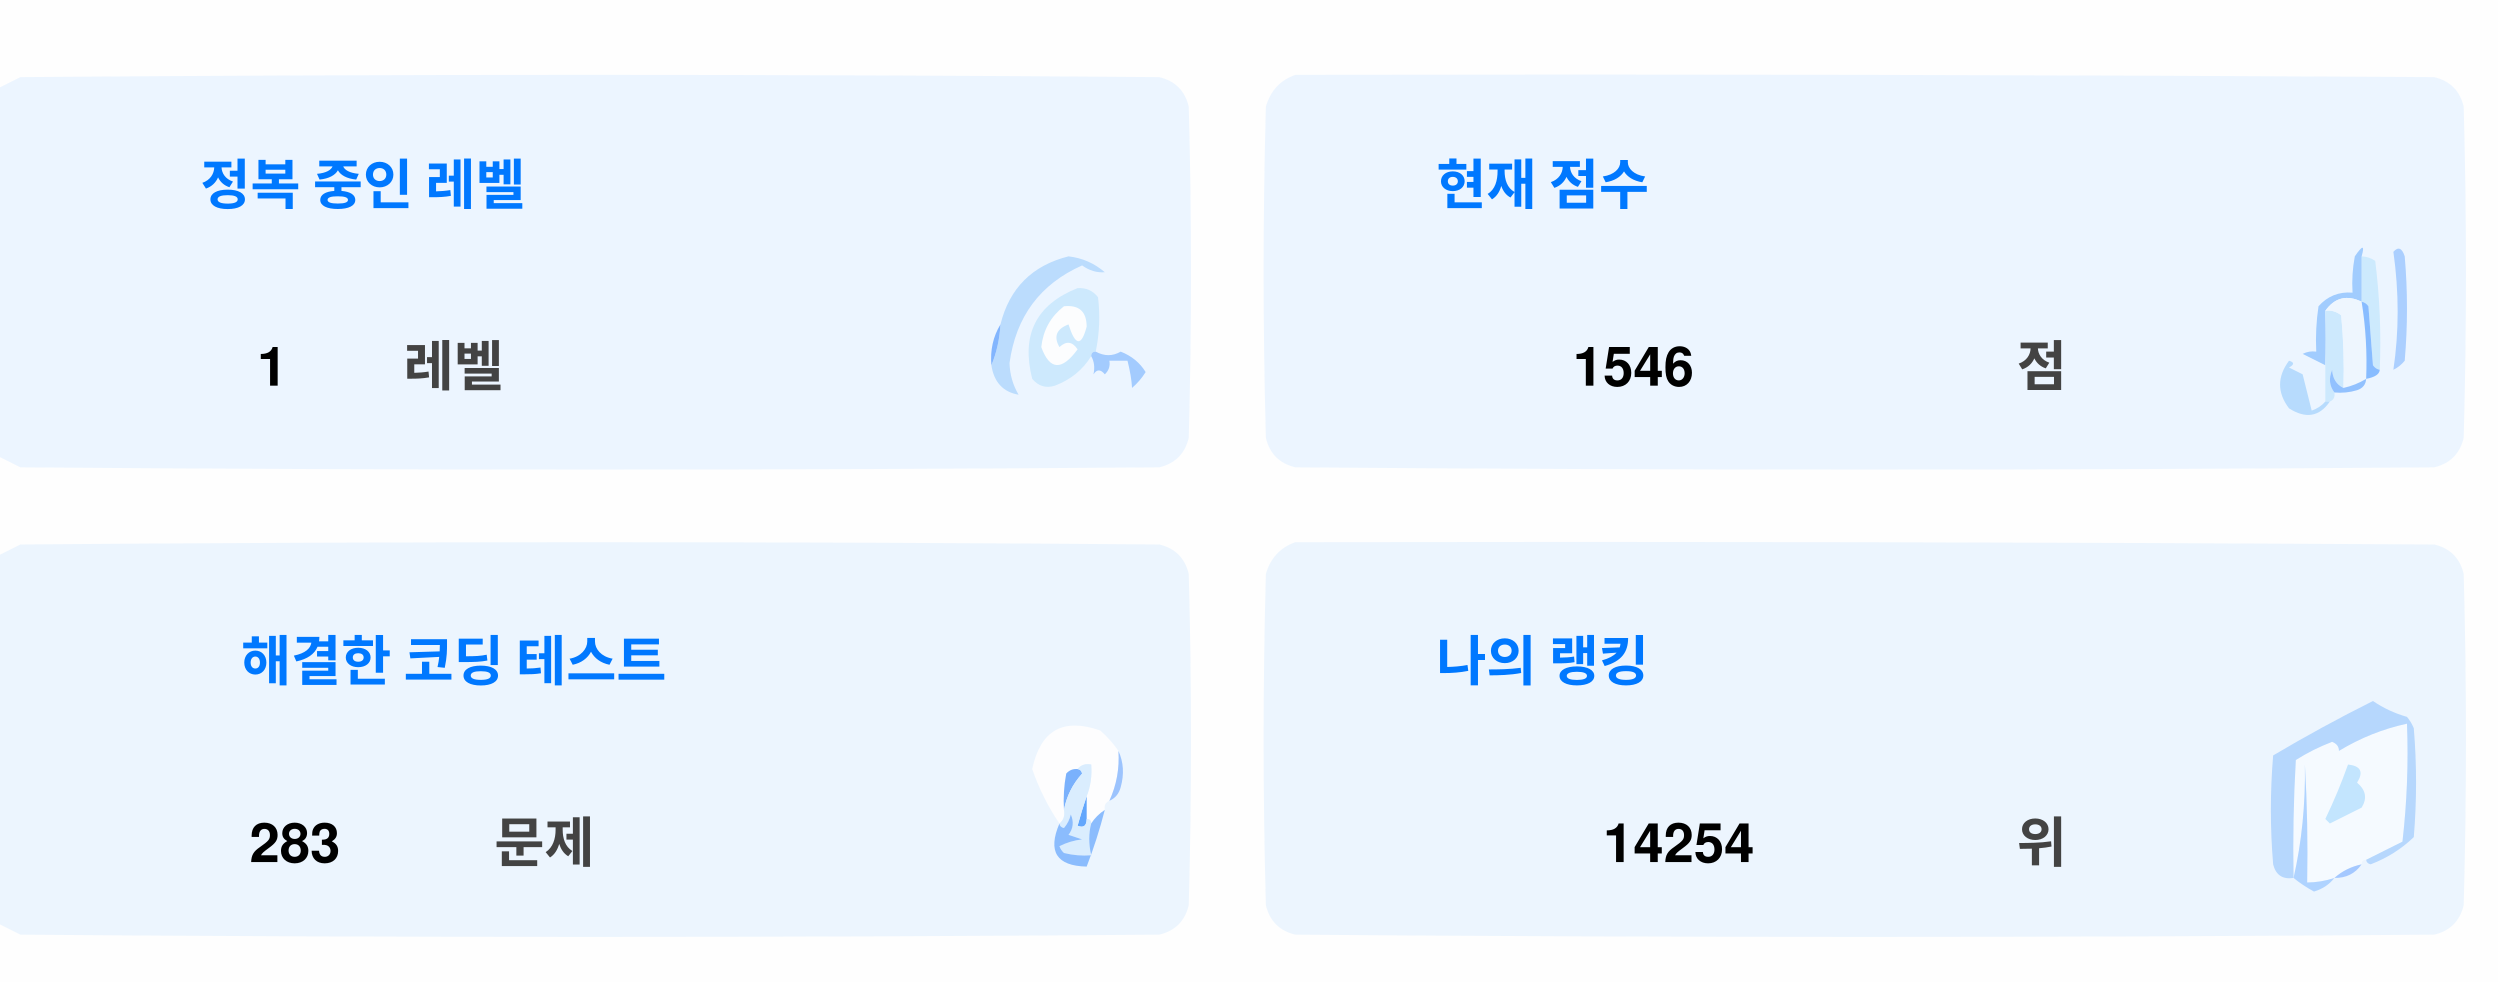
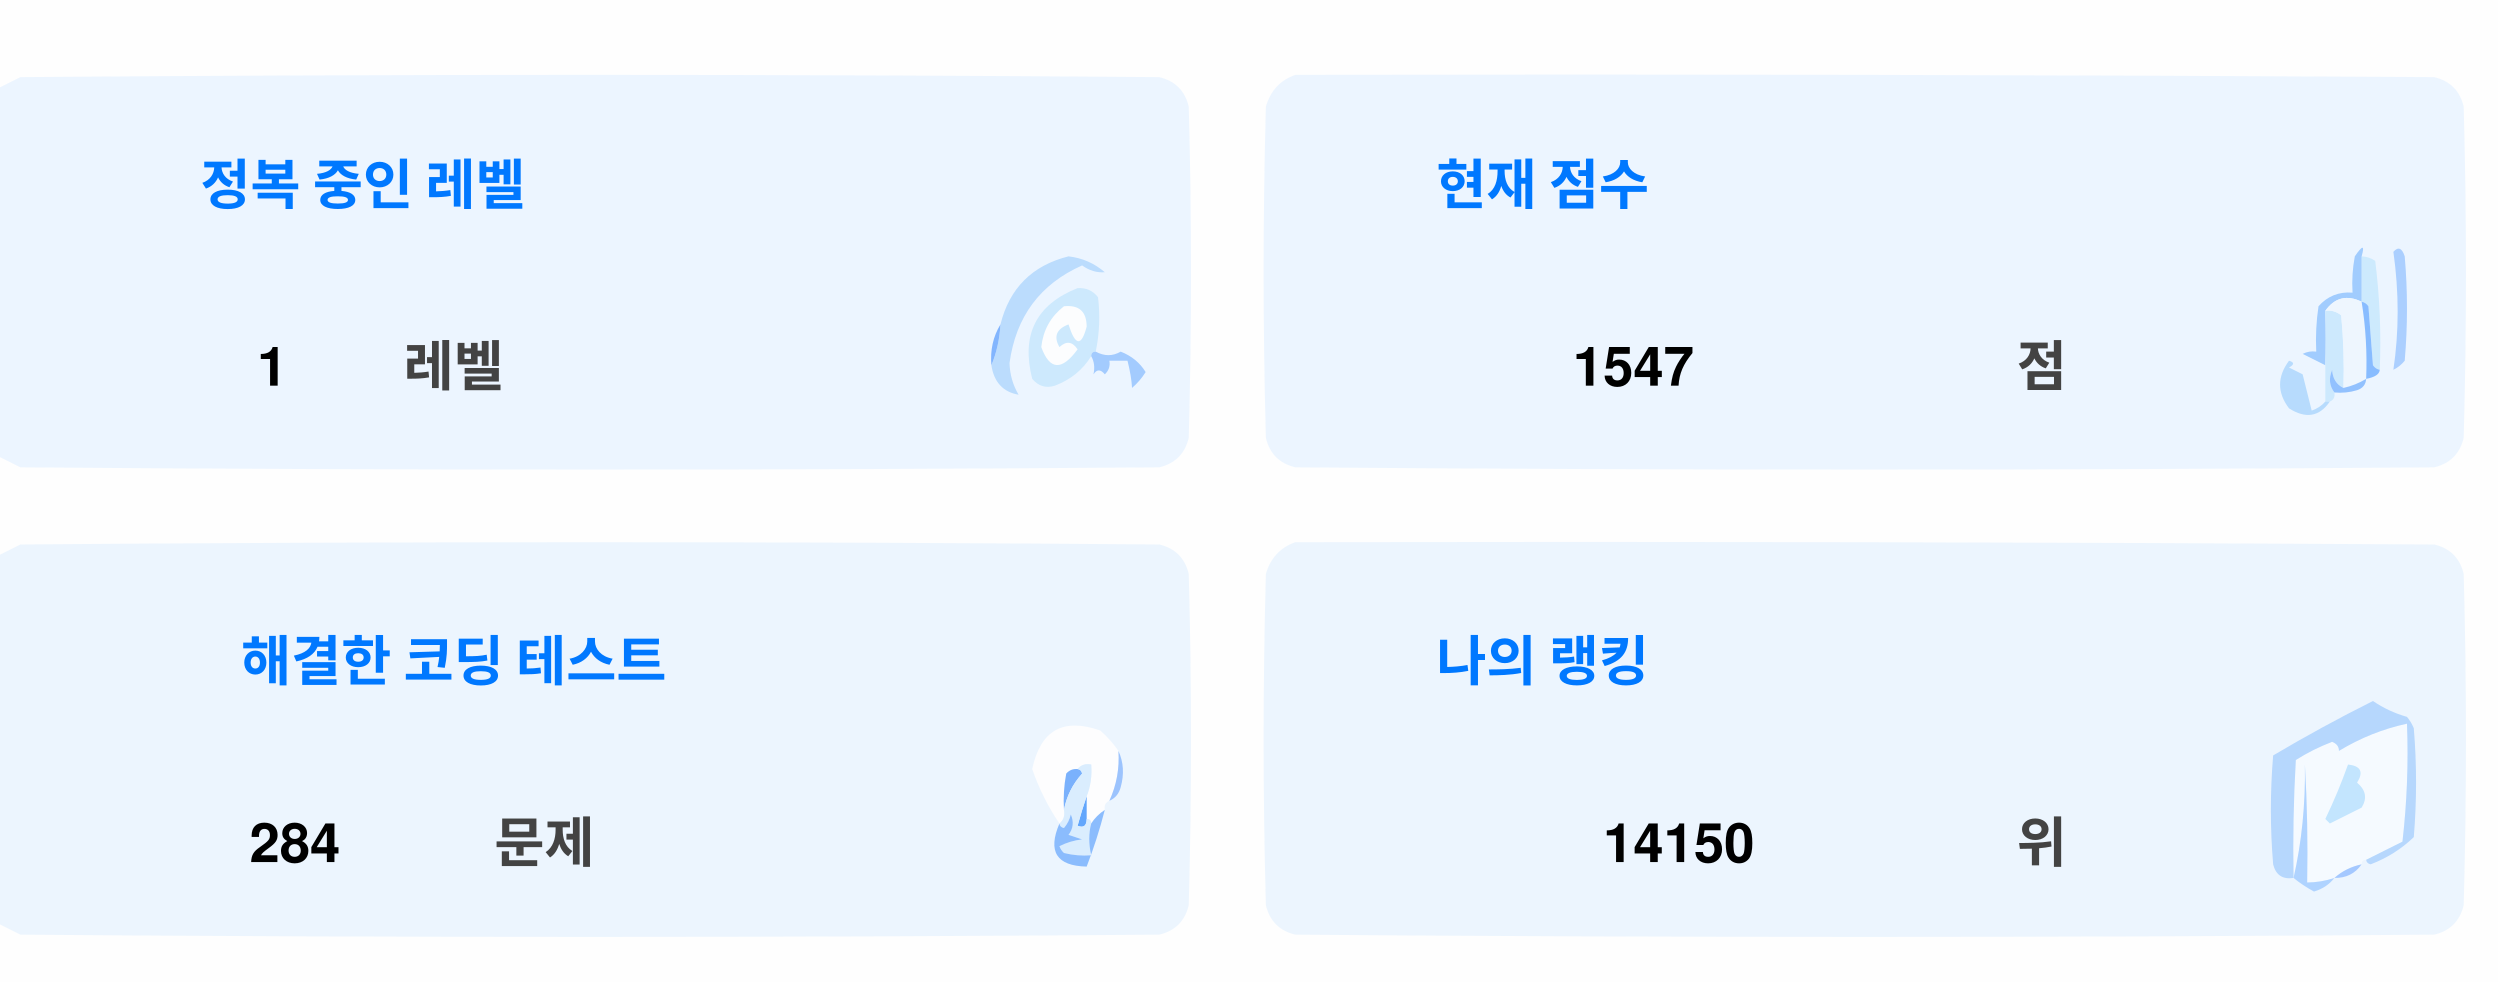
<svg xmlns="http://www.w3.org/2000/svg" version="1.1" width="551px" height="217px" style="shape-rendering:geometricPrecision; text-rendering:geometricPrecision; image-rendering:optimizeQuality; fill-rule:evenodd; clip-rule:evenodd">
  <style>.title {fill: #434343;font-size: 1rem;line-height: 1.5rem;font-weight: bold;font-family: -apple-system, BlinkMacSystemFont, Segoe UI, Helvetica, Arial, sans-serif, Apple Color Emoji, Segoe UI Emoji;}.desc {fill: #434343;font-size: 2.5rem;font-weight: bold;line-height: 1.5rem;font-family: -apple-system, BlinkMacSystemFont, Segoe UI, Helvetica, Arial, sans-serif, Apple Color Emoji, Segoe UI Emoji;}.desc-2 {fill: #434343;font-size: 1rem;font-weight: bold;line-height: 1.5rem;font-family: -apple-system, BlinkMacSystemFont, Segoe UI, Helvetica, Arial, sans-serif, Apple Color Emoji, Segoe UI Emoji;}.text, .desc {animation: twinkling 4s ease-in-out infinite;}@keyframes twinkling {40% { opacity: 1; }50% { opacity: 0.5; }60% { opacity: 1; }70% { opacity: 0.5; }80% { opacity: 1; }}</style>
  <g>
    <path style="opacity:1" fill="#fefefe" d="M -0.5,-0.5 C 183.167,-0.5 366.833,-0.5 550.5,-0.5C 550.5,71.833 550.5,144.167 550.5,216.5C 366.833,216.5 183.167,216.5 -0.5,216.5C -0.5,212.167 -0.5,207.833 -0.5,203.5C 1.14,204.32 2.807,205.153 4.5,206C 88.167,206.667 171.833,206.667 255.5,206C 259,205.167 261.167,203 262,199.5C 262.667,175.167 262.667,150.833 262,126.5C 261.167,123 259,120.833 255.5,120C 171.833,119.333 88.167,119.333 4.5,120C 2.807,120.847 1.14,121.68 -0.5,122.5C -0.5,115.167 -0.5,107.833 -0.5,100.5C 1.14,101.32 2.807,102.153 4.5,103C 88.167,103.667 171.833,103.667 255.5,103C 259,102.167 261.167,100 262,96.5C 262.667,72.167 262.667,47.833 262,23.5C 261.167,20 259,17.833 255.5,17C 171.833,16.333 88.167,16.333 4.5,17C 2.807,17.847 1.14,18.68 -0.5,19.5C -0.5,12.833 -0.5,6.167 -0.5,-0.5 Z" />
  </g>
  <g>
    <path style="opacity:1" fill="#ecf5ff" d="M -0.5,100.5 C -0.5,73.5 -0.5,46.5 -0.5,19.5C 1.14,18.68 2.807,17.847 4.5,17C 88.167,16.333 171.833,16.333 255.5,17C 259,17.833 261.167,20 262,23.5C 262.667,47.833 262.667,72.167 262,96.5C 261.167,100 259,102.167 255.5,103C 171.833,103.667 88.167,103.667 4.5,103C 2.807,102.153 1.14,101.32 -0.5,100.5 Z" />
  </g>
  <g>
    <path style="opacity:1" fill="#ecf5ff" d="M 285.5,16.5 C 369.167,16.333 452.834,16.5 536.5,17C 540,17.833 542.167,20 543,23.5C 543.667,47.833 543.667,72.167 543,96.5C 542.167,100 540,102.167 536.5,103C 452.833,103.667 369.167,103.667 285.5,103C 282,102.167 279.833,100 279,96.5C 278.333,72.167 278.333,47.833 279,23.5C 280.018,19.985 282.185,17.652 285.5,16.5 Z" />
  </g>
  <g>
    <path style="opacity:1" fill="#cdeafd" d="M 520.5,56.5 C 521.583,56.539 522.583,56.873 523.5,57.5C 524.498,65.472 524.831,73.472 524.5,81.5C 523.883,81.389 523.383,81.056 523,80.5C 522.667,76.167 522.333,71.833 522,67.5C 521.617,66.944 521.117,66.611 520.5,66.5C 520.5,63.167 520.5,59.833 520.5,56.5 Z" />
  </g>
  <g>
    <path style="opacity:1" fill="#abcfff" d="M 527.5,55.5 C 528.566,54.308 529.399,54.641 530,56.5C 530.667,64.167 530.667,71.833 530,79.5C 529.311,80.357 528.478,81.023 527.5,81.5C 528.758,73.08 528.758,64.414 527.5,55.5 Z" />
  </g>
  <g>
    <path style="opacity:1" fill="#bbdcfd" d="M 218.5,80.5 C 219.657,77.727 220.324,74.727 220.5,71.5C 222.49,63.51 227.49,58.51 235.5,56.5C 238.528,56.847 241.194,58.014 243.5,60C 241.744,60.141 240.078,59.641 238.5,58.5C 229.247,62.607 223.914,69.773 222.5,80C 222.565,82.526 223.232,84.859 224.5,87C 221.07,86.397 219.07,84.231 218.5,80.5 Z" />
  </g>
  <g>
    <path style="opacity:1" fill="#cde9fd" d="M 241.5,77.5 C 240.833,77.5 240.5,77.833 240.5,78.5C 238.628,81.529 235.961,83.695 232.5,85C 230.536,85.624 228.869,85.124 227.5,83.5C 225.021,73.791 228.354,67.124 237.5,63.5C 239.374,63.39 240.874,64.056 242,65.5C 242.497,69.524 242.331,73.524 241.5,77.5 Z" />
  </g>
  <g>
    <path style="opacity:1" fill="#fcfdfe" d="M 234.5,67.5 C 237.826,67.162 239.493,68.662 239.5,72C 238.334,76.434 237,76.267 235.5,71.5C 232.832,72.515 232.166,74.182 233.5,76.5C 235.017,75.089 236.351,75.256 237.5,77C 234.006,81.771 231.34,81.605 229.5,76.5C 229.904,72.771 231.571,69.771 234.5,67.5 Z" />
  </g>
  <g>
    <path style="opacity:1" fill="#a1ccfe" d="M 520.5,56.5 C 520.5,59.833 520.5,63.167 520.5,66.5C 517.238,64.922 514.572,65.589 512.5,68.5C 512.617,72.81 512.617,76.81 512.5,80.5C 510.86,79.68 509.193,78.847 507.5,78C 508.448,77.517 509.448,77.35 510.5,77.5C 510.335,74.15 510.502,70.817 511,67.5C 512.995,65.253 515.495,64.253 518.5,64.5C 518.336,61.813 518.503,59.146 519,56.5C 520.731,53.969 521.231,53.969 520.5,56.5 Z" />
  </g>
  <g>
    <path style="opacity:1" fill="#cde9fd" d="M 512.5,68.5 C 513.822,68.33 514.989,68.663 516,69.5C 516.499,74.823 516.666,80.156 516.5,85.5C 514.955,84.77 514.122,83.437 514,81.5C 513.22,83.387 513.387,85.054 514.5,86.5C 514.672,87.492 514.338,88.158 513.5,88.5C 513.167,88.5 512.833,88.5 512.5,88.5C 512.5,85.833 512.5,83.167 512.5,80.5C 512.617,76.81 512.617,72.81 512.5,68.5 Z" />
  </g>
  <g>
    <path style="opacity:1" fill="#eef6fe" d="M 520.5,66.5 C 521.407,72.106 521.74,77.773 521.5,83.5C 519.95,84.441 518.284,85.108 516.5,85.5C 516.666,80.156 516.499,74.823 516,69.5C 514.989,68.663 513.822,68.33 512.5,68.5C 514.572,65.589 517.238,64.922 520.5,66.5 Z" />
  </g>
  <g>
    <path style="opacity:1" fill="#88bcff" d="M 520.5,66.5 C 521.117,66.611 521.617,66.944 522,67.5C 522.333,71.833 522.667,76.167 523,80.5C 523.383,81.056 523.883,81.389 524.5,81.5C 524.445,82.469 523.445,83.136 521.5,83.5C 521.74,77.773 521.407,72.106 520.5,66.5 Z" />
  </g>
  <g>
    <path style="opacity:1" fill="#82b5fe" d="M 220.5,71.5 C 220.324,74.727 219.657,77.727 218.5,80.5C 218.215,77.171 218.882,74.171 220.5,71.5 Z" />
  </g>
  <g>
    <path style="opacity:1" fill="#a3cbfe" d="M 240.5,78.5 C 240.5,77.833 240.833,77.5 241.5,77.5C 243.391,78.536 245.224,78.536 247,77.5C 249.391,78.429 251.225,79.929 252.5,82C 251.681,83.319 250.681,84.486 249.5,85.5C 249.409,83.777 249.075,81.777 248.5,79.5C 247.167,79.5 245.833,79.5 244.5,79.5C 244.719,80.675 244.386,81.675 243.5,82.5C 242.575,81.359 241.741,81.359 241,82.5C 241.331,80.981 241.164,79.648 240.5,78.5 Z" />
  </g>
  <g>
    <path style="opacity:1" fill="#b7dbfd" d="M 512.5,88.5 C 512.833,88.5 513.167,88.5 513.5,88.5C 511.199,91.857 508.199,92.357 504.5,90C 501.872,86.535 501.872,83.035 504.5,79.5C 505.696,79.846 505.696,80.346 504.5,81C 505.5,81.5 506.5,82 507.5,82.5C 508.167,85.167 508.833,87.833 509.5,90.5C 510.739,90.058 511.739,89.391 512.5,88.5 Z" />
  </g>
  <g>
    <path style="opacity:1" fill="#92c1fe" d="M 516.5,85.5 C 518.284,85.108 519.95,84.441 521.5,83.5C 521.423,84.75 520.756,85.583 519.5,86C 517.866,86.493 516.199,86.66 514.5,86.5C 513.387,85.054 513.22,83.387 514,81.5C 514.122,83.437 514.955,84.77 516.5,85.5 Z" />
  </g>
  <g>
    <path style="opacity:1" fill="#ecf5fe" d="M -0.5,203.5 C -0.5,176.5 -0.5,149.5 -0.5,122.5C 1.14,121.68 2.807,120.847 4.5,120C 88.167,119.333 171.833,119.333 255.5,120C 259,120.833 261.167,123 262,126.5C 262.667,150.833 262.667,175.167 262,199.5C 261.167,203 259,205.167 255.5,206C 171.833,206.667 88.167,206.667 4.5,206C 2.807,205.153 1.14,204.32 -0.5,203.5 Z" />
  </g>
  <g>
    <path style="opacity:1" fill="#ecf5fe" d="M 285.5,119.5 C 369.167,119.333 452.834,119.5 536.5,120C 540,120.833 542.167,123 543,126.5C 543.667,150.833 543.667,175.167 543,199.5C 542.167,203 540,205.167 536.5,206C 452.833,206.667 369.167,206.667 285.5,206C 282,205.167 279.833,203 279,199.5C 278.333,175.167 278.333,150.833 279,126.5C 280.018,122.985 282.185,120.652 285.5,119.5 Z" />
  </g>
  <g>
    <path style="opacity:1" fill="#fdfdfe" d="M 246.5,165.5 C 246.758,169.367 246.092,173.034 244.5,176.5C 243.662,176.842 243.328,177.508 243.5,178.5C 242.272,179.306 241.272,180.306 240.5,181.5C 240.5,180.833 240.167,180.5 239.5,180.5C 239.5,178.833 239.5,177.167 239.5,175.5C 240.369,173.283 240.702,170.95 240.5,168.5C 239.209,168.263 238.209,168.596 237.5,169.5C 236.504,169.414 235.671,169.748 235,170.5C 234.503,173.146 234.336,175.813 234.5,178.5C 234.737,179.791 234.404,180.791 233.5,181.5C 230.986,177.806 228.986,173.806 227.5,169.5C 229.309,160.957 234.309,158.124 242.5,161C 244.07,162.397 245.404,163.897 246.5,165.5 Z" />
  </g>
  <g>
    <path style="opacity:1" fill="#f5faff" d="M 521.5,189.5 C 520.833,189.5 520.5,189.833 520.5,190.5C 518.181,190.992 516.181,191.992 514.5,193.5C 512.565,194.15 510.565,194.483 508.5,194.5C 508.666,185.827 508.5,177.16 508,168.5C 508.141,177.227 507.308,185.56 505.5,193.5C 505.334,184.827 505.5,176.16 506,167.5C 508.527,165.903 511.194,164.57 514,163.5C 515.011,163.892 515.511,164.559 515.5,165.5C 520.21,162.641 525.21,160.641 530.5,159.5C 530.831,168.192 530.498,176.859 529.5,185.5C 526.807,186.847 524.14,188.18 521.5,189.5 Z" />
  </g>
  <g>
    <path style="opacity:1" fill="#b6d7fd" d="M 521.5,189.5 C 524.14,188.18 526.807,186.847 529.5,185.5C 530.498,176.859 530.831,168.192 530.5,159.5C 525.21,160.641 520.21,162.641 515.5,165.5C 515.511,164.559 515.011,163.892 514,163.5C 511.194,164.57 508.527,165.903 506,167.5C 505.5,176.16 505.334,184.827 505.5,193.5C 503.089,193.863 501.589,192.863 501,190.5C 500.333,182.5 500.333,174.5 501,166.5C 508.173,162.246 515.507,158.246 523,154.5C 525.304,156.068 527.804,157.235 530.5,158C 531.126,158.75 531.626,159.584 532,160.5C 532.667,168.5 532.667,176.5 532,184.5C 529.292,187.111 526.125,189.111 522.5,190.5C 521.893,190.376 521.56,190.043 521.5,189.5 Z" />
  </g>
  <g>
    <path style="opacity:1" fill="#c3e5fe" d="M 517.5,168.5 C 520.317,168.801 520.984,170.134 519.5,172.5C 521.439,174.122 521.772,175.956 520.5,178C 518.167,179.167 515.833,180.333 513.5,181.5C 513.167,181.167 512.833,180.833 512.5,180.5C 514.414,176.515 516.081,172.515 517.5,168.5 Z" />
  </g>
  <g>
    <path style="opacity:1" fill="#7ab1fc" d="M 237.5,169.5 C 238.043,169.56 238.376,169.893 238.5,170.5C 236.395,172.836 235.062,175.503 234.5,178.5C 234.336,175.813 234.503,173.146 235,170.5C 235.671,169.748 236.504,169.414 237.5,169.5 Z" />
  </g>
  <g>
    <path style="opacity:1" fill="#afd3ff" d="M 514.5,193.5 C 513.378,194.947 511.878,195.947 510,196.5C 508.348,195.601 506.848,194.601 505.5,193.5C 507.308,185.56 508.141,177.227 508,168.5C 508.5,177.16 508.666,185.827 508.5,194.5C 510.565,194.483 512.565,194.15 514.5,193.5 Z" />
  </g>
  <g>
    <path style="opacity:1" fill="#9cc3fd" d="M 246.5,165.5 C 247.634,167.966 247.801,170.633 247,173.5C 246.623,174.942 245.79,175.942 244.5,176.5C 246.092,173.034 246.758,169.367 246.5,165.5 Z" />
  </g>
  <g>
    <path style="opacity:1" fill="#62a6fc" d="M 239.5,175.5 C 239.5,177.167 239.5,178.833 239.5,180.5C 239.483,182.028 238.816,182.528 237.5,182C 238.117,179.723 238.784,177.556 239.5,175.5 Z" />
  </g>
  <g>
    <path style="opacity:1" fill="#daedfe" d="M 237.5,169.5 C 238.209,168.596 239.209,168.263 240.5,168.5C 240.702,170.95 240.369,173.283 239.5,175.5C 238.784,177.556 238.117,179.723 237.5,182C 238.816,182.528 239.483,182.028 239.5,180.5C 240.167,180.5 240.5,180.833 240.5,181.5C 239.918,183.669 239.918,186.002 240.5,188.5C 238.473,188.662 236.473,188.495 234.5,188C 234.043,187.586 233.709,187.086 233.5,186.5C 235.078,185.702 236.744,185.202 238.5,185C 237.5,184.667 236.5,184.333 235.5,184C 236.554,182.612 236.72,181.112 236,179.5C 235.751,180.624 235.251,181.624 234.5,182.5C 233.893,182.376 233.56,182.043 233.5,181.5C 234.404,180.791 234.737,179.791 234.5,178.5C 235.062,175.503 236.395,172.836 238.5,170.5C 238.376,169.893 238.043,169.56 237.5,169.5 Z" />
  </g>
  <g>
    <path style="opacity:1" fill="#8bbcfd" d="M 243.5,178.5 C 242.395,182.803 241.062,186.969 239.5,191C 232.857,190.847 230.857,187.68 233.5,181.5C 233.56,182.043 233.893,182.376 234.5,182.5C 235.251,181.624 235.751,180.624 236,179.5C 236.72,181.112 236.554,182.612 235.5,184C 236.5,184.333 237.5,184.667 238.5,185C 236.744,185.202 235.078,185.702 233.5,186.5C 233.709,187.086 234.043,187.586 234.5,188C 236.473,188.495 238.473,188.662 240.5,188.5C 239.918,186.002 239.918,183.669 240.5,181.5C 241.272,180.306 242.272,179.306 243.5,178.5 Z" />
  </g>
  <g>
    <path style="opacity:1" fill="#a4c8ff" d="M 520.5,190.5 C 519.089,192.539 517.089,193.539 514.5,193.5C 516.181,191.992 518.181,190.992 520.5,190.5 Z" />
  </g>
  <text text-anchor="middle" x="80" y="45" class="title" style="fill:#0078ff;" stroke="#none" stroke-width="1">정복 중인 레벨</text>
  <text text-anchor="middle" x="60" y="85" class="desc" style="fill:#000000;" stroke="#none" stroke-width="1">1</text>
  <text text-anchor="middle" x="100" y="85" class="desc-2" style="fill:#434343;" stroke="#none" stroke-width="1">레벨</text>
  <text text-anchor="middle" x="340" y="45" class="title" style="fill:#0078ff;" stroke="#none" stroke-width="1">현재 점수</text>
-   <text text-anchor="middle" x="360" y="85" class="desc" style="fill:#000000;" stroke="#none" stroke-width="1">1546</text>
+   <text text-anchor="middle" x="360" y="85" class="desc" style="fill:#000000;" stroke="#none" stroke-width="1">1547</text>
  <text text-anchor="middle" x="450" y="85" class="desc-2" style="fill:#434343;" stroke="#none" stroke-width="1">점</text>
  <text text-anchor="middle" x="100" y="150" class="title" style="fill:#0078ff;" stroke="#none" stroke-width="1">해결한 코딩 테스트</text>
-   <text text-anchor="middle" x="65" y="190" class="desc" style="fill:#000000;" stroke="#none" stroke-width="1">283</text>
+   <text text-anchor="middle" x="65" y="190" class="desc" style="fill:#000000;" stroke="#none" stroke-width="1">284</text>
  <text text-anchor="middle" x="120" y="190" class="desc-2" style="fill:#434343;" stroke="#none" stroke-width="1">문제</text>
  <text text-anchor="middle" x="340" y="150" class="title" style="fill:#0078ff;" stroke="#none" stroke-width="1">나의 랭킹</text>
-   <text text-anchor="middle" x="370" y="190" class="desc" style="fill:#000000;" stroke="#none" stroke-width="1">14254</text>
+   <text text-anchor="middle" x="370" y="190" class="desc" style="fill:#000000;" stroke="#none" stroke-width="1">14150</text>
  <text text-anchor="middle" x="450" y="190" class="desc-2" style="fill:#434343;" stroke="#none" stroke-width="1">위</text>
</svg>
